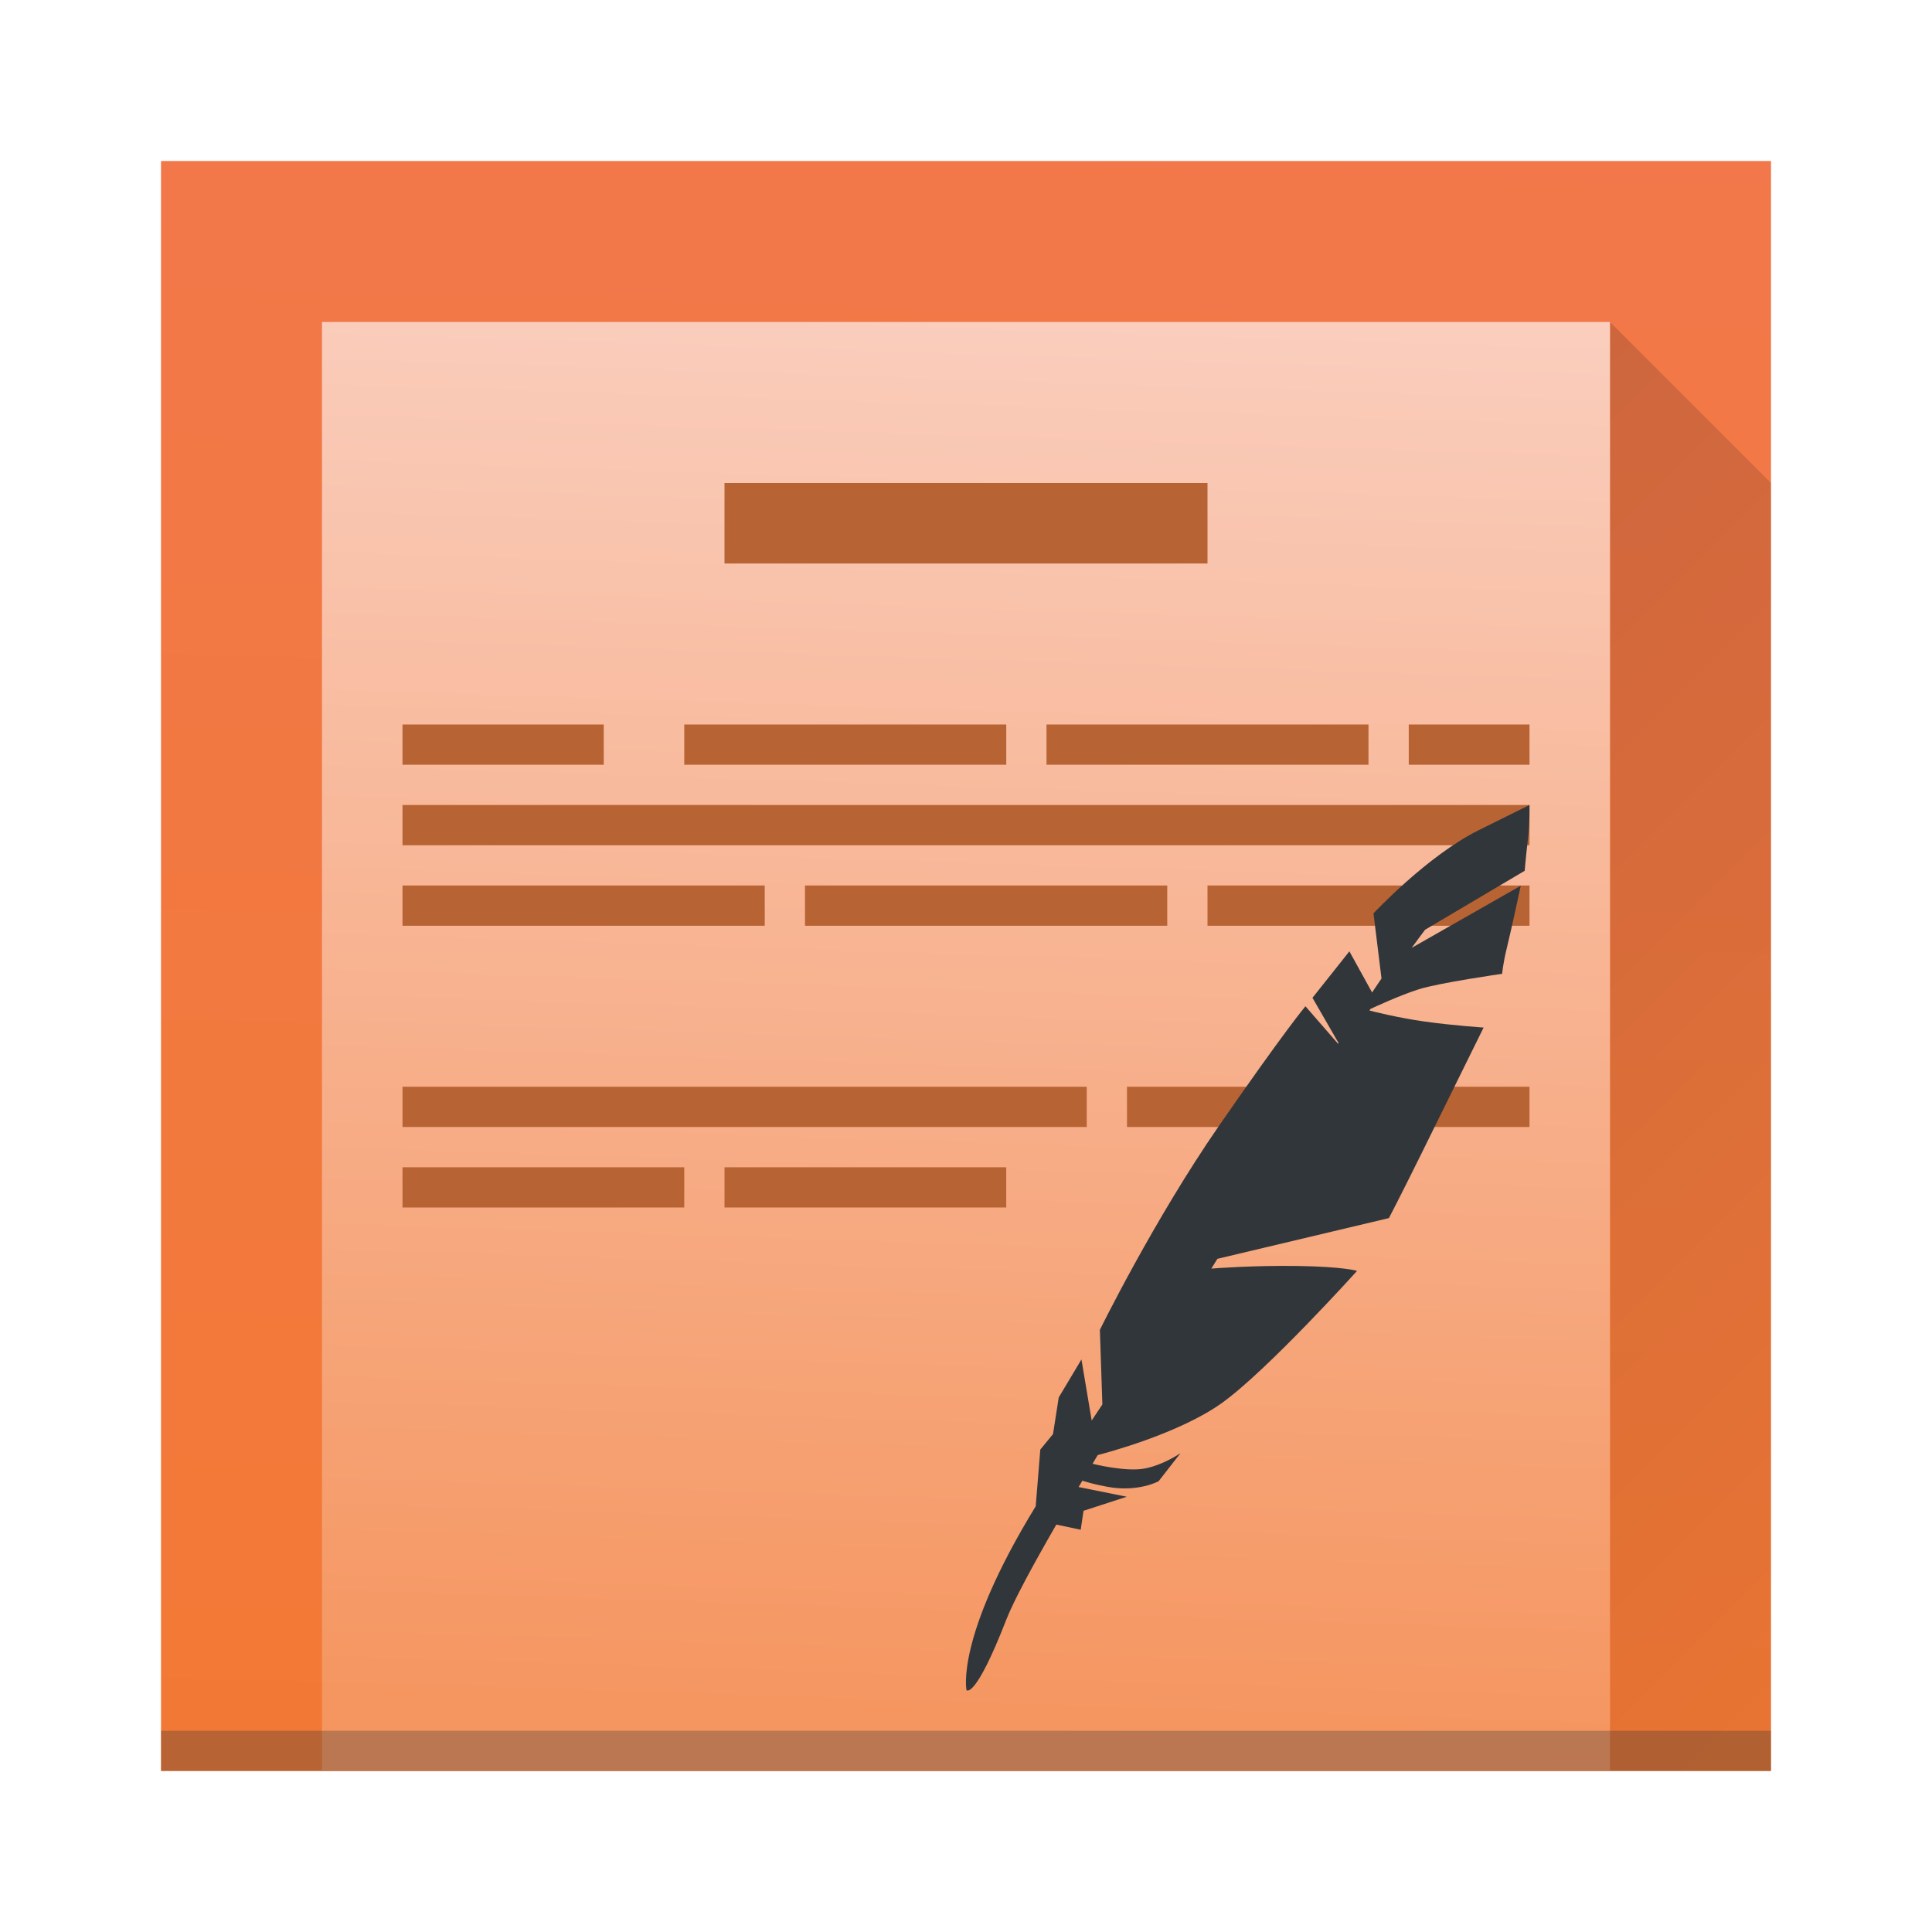
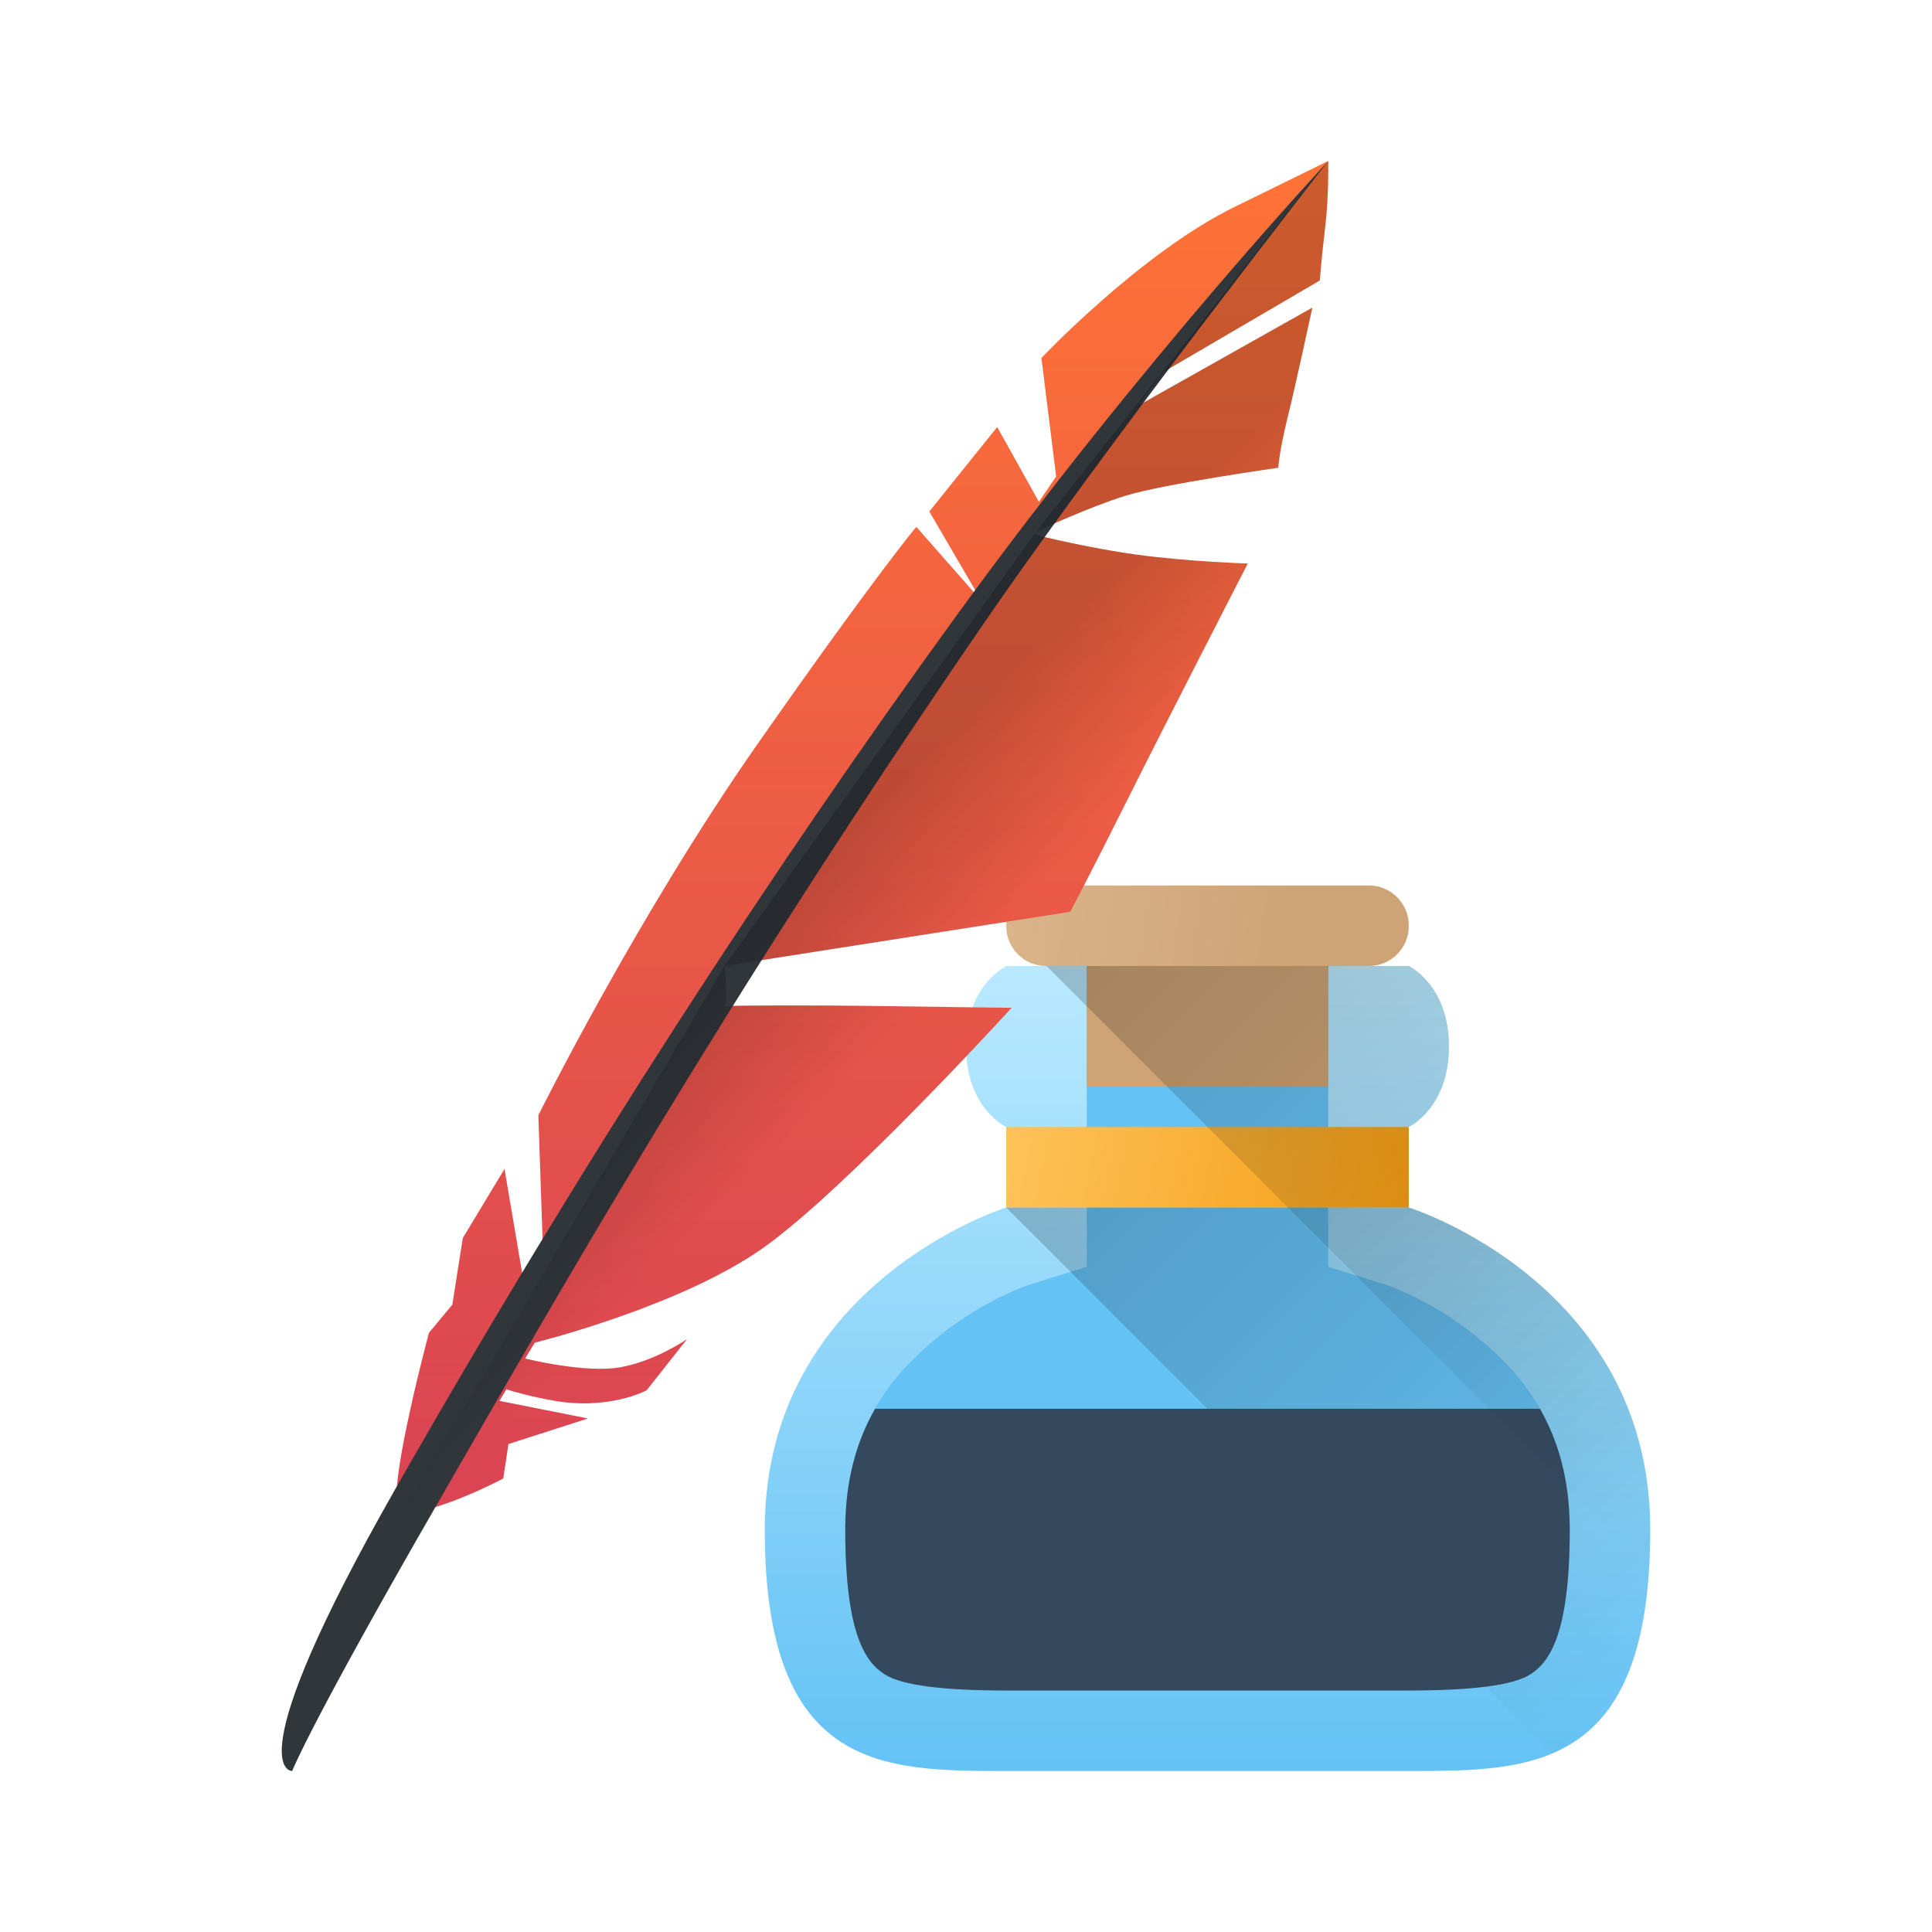
<svg xmlns="http://www.w3.org/2000/svg" xmlns:xlink="http://www.w3.org/1999/xlink" width="48px" height="48px" id="svg2985" version="1.1">
  <defs id="defs2987">
-     <linearGradient xlink:href="#linearGradient4683" id="linearGradient4371-1" x1="29.062" y1="13.634" x2="29.01" y2="1.499" gradientUnits="userSpaceOnUse" gradientTransform="matrix(-0.7950082,-0.01269411,0.0033851,2.966623,43.05814,3.020705)" />
-     <linearGradient xlink:href="#linearGradient4300-8-4" id="linearGradient4371-1-70" x1="29.062" y1="13.634" x2="29.01" y2="1.499" gradientUnits="userSpaceOnUse" gradientTransform="matrix(-0.9937603,-0.01410457,0.00423137,3.296248,47.82267,-1.53255)" />
-     <linearGradient xlink:href="#linearGradient4279" id="linearGradient4285" x1="10" y1="20" x2="46" y2="56" gradientUnits="userSpaceOnUse" />
    <linearGradient id="linearGradient4279">
      <stop style="stop-color:#000000;stop-opacity:1;" offset="0" id="stop4281" />
      <stop style="stop-color:#000000;stop-opacity:0;" offset="1" id="stop4283" />
    </linearGradient>
-     <linearGradient id="linearGradient4683">
-       <stop id="stop4685" offset="0" style="stop-color:#f5955f;stop-opacity:1" />
-       <stop id="stop4687" offset="1" style="stop-color:#facebe;stop-opacity:1" />
+     <linearGradient xlink:href="#linearGradient4300-7" id="linearGradient4280" x1="34" y1="30" x2="24" y2="28" gradientUnits="userSpaceOnUse" />
+     <linearGradient id="linearGradient4300-7">
+       <stop id="stop4302-4" offset="0" style="stop-color:#f39c12;stop-opacity:1" />
+       <stop id="stop4304-1" offset="1" style="stop-color:#ffc35a;stop-opacity:1" />
    </linearGradient>
-     <linearGradient id="linearGradient4300-8-4">
-       <stop style="stop-color:#f27935;stop-opacity:1" offset="0" id="stop4302-5-4" />
-       <stop style="stop-color:#f2784b;stop-opacity:1" offset="1" id="stop4304-7-6" />
+     <linearGradient xlink:href="#linearGradient4279" id="linearGradient4427" x1="24" y1="30" x2="38" y2="44" gradientUnits="userSpaceOnUse" />
+     <linearGradient id="linearGradient4256">
+       <stop style="stop-color:#60c0f4;stop-opacity:1" offset="0" id="stop4258" />
+       <stop style="stop-color:#b9e9ff;stop-opacity:1" offset="1" id="stop4260" />
    </linearGradient>
+     <linearGradient xlink:href="#linearGradient4816" id="linearGradient4503" x1="15" y1="37" x2="15" y2="4" gradientUnits="userSpaceOnUse" />
+     <linearGradient xlink:href="#linearGradient4279" id="linearGradient4503-6" x1="20.438" y1="22.312" x2="23.531" y2="25.406" gradientUnits="userSpaceOnUse" />
+     <linearGradient xlink:href="#linearGradient4256" id="linearGradient4640" x1="26" y1="45" x2="26" y2="24" gradientUnits="userSpaceOnUse" />
+     <linearGradient id="linearGradient4816">
+       <stop id="stop4818" offset="0" style="stop-color:#da4453;stop-opacity:1;" />
+       <stop id="stop4820" offset="1" style="stop-color:#ff7336;stop-opacity:1" />
+     </linearGradient>
+     <linearGradient id="linearGradient4168">
+       <stop id="stop4170" offset="0" style="stop-color:#cea476;stop-opacity:1" />
+       <stop id="stop4172" offset="1" style="stop-color:#dab58b;stop-opacity:1" />
+     </linearGradient>
+     <linearGradient xlink:href="#linearGradient4168" id="linearGradient4877" x1="32" y1="23" x2="25" y2="22" gradientUnits="userSpaceOnUse" gradientTransform="translate(-1,0)" />
+     <linearGradient xlink:href="#linearGradient4279" id="linearGradient4887" x1="25" y1="24" x2="39" y2="38" gradientUnits="userSpaceOnUse" />
  </defs>
  <g id="layer1">
-     <path id="rect4174-4-7-4" d="M 4,4 44,4 44,44 4,44 Z" style="opacity:1;fill:url(#linearGradient4371-1-70);fill-opacity:1.0;stroke:none;stroke-width:2;stroke-linecap:round;stroke-linejoin:bevel;stroke-miterlimit:4;stroke-dasharray:none;stroke-opacity:1" />
-     <path style="opacity:0.2;fill:url(#linearGradient4285);fill-opacity:1;fill-rule:evenodd;stroke:none;stroke-width:1px;stroke-linecap:butt;stroke-linejoin:miter;stroke-opacity:1" d="m 40,44 0,-36 4,4 0,32 z" id="path4277" />
-     <path id="rect4174-4-7" d="M 8,8 40,8 40,44 8,44 Z" style="opacity:1;fill:url(#linearGradient4371-1);fill-opacity:1.0;stroke:none;stroke-width:2;stroke-linecap:round;stroke-linejoin:bevel;stroke-miterlimit:4;stroke-dasharray:none;stroke-opacity:1" />
-     <rect y="43" x="4" height="1" width="40" id="rect4169-4-5" style="fill:#2e3132;fill-opacity:0.294;stroke:none" />
-     <rect style="opacity:1;fill:#b86333;fill-opacity:1;stroke:none;stroke-width:2;stroke-linecap:round;stroke-linejoin:bevel;stroke-miterlimit:4;stroke-dasharray:none;stroke-opacity:1" id="rect4310" width="12" height="2" x="18" y="12" ry="0" />
-     <rect style="opacity:1;fill:#b86333;fill-opacity:1;stroke:none;stroke-width:2;stroke-linecap:round;stroke-linejoin:bevel;stroke-miterlimit:4;stroke-dasharray:none;stroke-opacity:1" id="rect4310-8" width="5" height="1" x="10" y="18" ry="0" />
-     <rect style="opacity:1;fill:#b86333;fill-opacity:1;stroke:none;stroke-width:2;stroke-linecap:round;stroke-linejoin:bevel;stroke-miterlimit:4;stroke-dasharray:none;stroke-opacity:1" id="rect4310-8-5" width="8" height="1" x="17" y="18" ry="0" />
-     <rect style="opacity:1;fill:#b86333;fill-opacity:1;stroke:none;stroke-width:2;stroke-linecap:round;stroke-linejoin:bevel;stroke-miterlimit:4;stroke-dasharray:none;stroke-opacity:1" id="rect4310-8-5-6" width="8" height="1" x="26" y="18" ry="0" />
-     <rect style="opacity:1;fill:#b86333;fill-opacity:1;stroke:none;stroke-width:2;stroke-linecap:round;stroke-linejoin:bevel;stroke-miterlimit:4;stroke-dasharray:none;stroke-opacity:1" id="rect4310-8-5-6-9" width="3" height="1" x="35" y="18" ry="0" />
-     <rect style="opacity:1;fill:#b86333;fill-opacity:1;stroke:none;stroke-width:2;stroke-linecap:round;stroke-linejoin:bevel;stroke-miterlimit:4;stroke-dasharray:none;stroke-opacity:1" id="rect4310-8-8" width="28" height="1" x="10" y="20" ry="0" />
-     <rect style="opacity:1;fill:#b86333;fill-opacity:1;stroke:none;stroke-width:2;stroke-linecap:round;stroke-linejoin:bevel;stroke-miterlimit:4;stroke-dasharray:none;stroke-opacity:1" id="rect4310-8-8-1" width="9" height="1" x="10" y="22" ry="0" />
-     <rect style="opacity:1;fill:#b86333;fill-opacity:1;stroke:none;stroke-width:2;stroke-linecap:round;stroke-linejoin:bevel;stroke-miterlimit:4;stroke-dasharray:none;stroke-opacity:1" id="rect4310-8-8-1-1" width="8" height="1" x="30" y="22" ry="0" />
-     <rect style="opacity:1;fill:#b86333;fill-opacity:1;stroke:none;stroke-width:2;stroke-linecap:round;stroke-linejoin:bevel;stroke-miterlimit:4;stroke-dasharray:none;stroke-opacity:1" id="rect4310-8-8-1-1-9" width="17" height="1" x="10" y="27" ry="0" />
-     <rect style="opacity:1;fill:#b86333;fill-opacity:1;stroke:none;stroke-width:2;stroke-linecap:round;stroke-linejoin:bevel;stroke-miterlimit:4;stroke-dasharray:none;stroke-opacity:1" id="rect4310-8-8-1-1-9-6" width="7" height="1" x="10" y="29" ry="0" />
-     <rect style="opacity:1;fill:#b86333;fill-opacity:1;stroke:none;stroke-width:2;stroke-linecap:round;stroke-linejoin:bevel;stroke-miterlimit:4;stroke-dasharray:none;stroke-opacity:1" id="rect4310-8-8-1-10" width="9" height="1" x="20" y="22" ry="0" />
-     <rect style="opacity:1;fill:#b86333;fill-opacity:1;stroke:none;stroke-width:2;stroke-linecap:round;stroke-linejoin:bevel;stroke-miterlimit:4;stroke-dasharray:none;stroke-opacity:1" id="rect4310-8-8-1-1-9-6-4" width="10" height="1" x="28" y="27" ry="0" />
-     <path style="fill:#31363b;fill-opacity:1;fill-rule:evenodd;stroke:none;stroke-width:1px;stroke-linecap:butt;stroke-linejoin:miter;stroke-opacity:1" d="m 37.999,20 -1.267,0.629 c -1.268,0.629 -2.608,2.063 -2.608,2.063 l 0.199,1.619 c -0.075,0.11 -0.154,0.228 -0.234,0.346 l -0.564,-1.021 -0.917,1.154 0.648,1.123 c -0.004,0.006 -0.009,0.013 -0.012,0.019 l -0.811,-0.932 c 0,0 -0.528,0.629 -2.148,2.971 -1.62,2.342 -2.959,5.069 -2.959,5.069 l 0.062,1.853 c -0.087,0.13 -0.179,0.272 -0.265,0.399 l -0.255,-1.517 -0.564,0.944 -0.142,0.91 -0.316,0.385 -0.114,1.409 c -2.009,3.279 -1.719,4.569 -1.719,4.569 0,0 0.212,0.244 0.987,-1.749 0.182,-0.468 0.642,-1.32 1.244,-2.365 l 0.606,0.128 0.07,-0.471 1.074,-0.349 -1.196,-0.241 c 0.029,-0.049 0.064,-0.108 0.093,-0.158 0.143,0.045 0.311,0.095 0.627,0.153 0.757,0.14 1.267,-0.139 1.267,-0.139 l 0.546,-0.7 c 0,0 -0.423,0.297 -0.898,0.385 -0.468,0.086 -1.265,-0.113 -1.289,-0.119 0.042,-0.07 0.087,-0.145 0.129,-0.216 0.201,-0.052 2.014,-0.53 3.079,-1.29 1.127,-0.804 3.364,-3.286 3.364,-3.286 10e-7,0 -0.316,-0.105 -1.479,-0.122 -1.095,-0.016 -2.03,0.056 -2.142,0.065 0.051,-0.082 0.101,-0.161 0.151,-0.243 l 4.262,-1.012 c 0,0 0.3,-0.577 0.758,-1.503 0.458,-0.926 1.594,-3.231 1.594,-3.231 0,0 -0.747,-0.049 -1.457,-0.148 -0.678,-0.094 -1.319,-0.259 -1.379,-0.275 0.008,-0.013 0.017,-0.026 0.025,-0.039 0.099,-0.046 0.732,-0.341 1.205,-0.49 0.511,-0.161 2.067,-0.383 2.067,-0.383 0,0 0.012,-0.222 0.125,-0.68 0.112,-0.457 0.336,-1.508 0.336,-1.508 l -2.709,1.543 c 0.114,-0.159 0.222,-0.3 0.333,-0.45 l 2.475,-1.465 c 0,0 0.025,-0.321 0.075,-0.742 C 38.01,20.471 37.999,20 37.999,20 Z" id="path4185" />
-     <rect style="opacity:1;fill:#b86333;fill-opacity:1;stroke:none;stroke-width:2;stroke-linecap:round;stroke-linejoin:bevel;stroke-miterlimit:4;stroke-dasharray:none;stroke-opacity:1" id="rect4310-8-8-1-1-9-6-5" width="7" height="1" x="18" y="29" ry="0" />
+     <g id="g4914" transform="translate(1,0)">
+       <path id="path4186" d="m 24,24 c 0,0 -1,0.467 -1,2 0,1.533 1,2 1,2 l 0,2 c 0,0 -6,1.867 -6,8 0,6 2.933,6 6,6 l 10,0 c 3.067,0 6,0 6,-6 0,-6.133 -6,-8 -6,-8 l 0,-2 c 0,0 1,-0.467 1,-2 0,-1.533 -1,-2 -1,-2 z" style="fill:url(#linearGradient4640);fill-opacity:1;fill-rule:evenodd;stroke:none;stroke-width:1px;stroke-linecap:butt;stroke-linejoin:miter;stroke-opacity:1" />
+       <path id="path4186-9" d="m 26,24 0,7.473 -1.406,0.438 c 0,0 -1.138,0.359 -2.324,1.334 C 21.084,34.219 20,35.586 20,38 c 0,2.674 0.536,3.302 0.965,3.59 C 21.393,41.878 22.467,42 24,42 l 10,0 c 1.533,0 2.607,-0.122 3.035,-0.41 C 37.464,41.302 38,40.674 38,38 38,35.586 36.916,34.219 35.73,33.244 34.545,32.269 33.406,31.91 33.406,31.91 L 32,31.473 32,24 Z" style="fill:#65c2f5;fill-opacity:1;fill-rule:evenodd;stroke:none;stroke-width:1px;stroke-linecap:butt;stroke-linejoin:miter;stroke-opacity:1" />
+       <path id="path4400" d="M 24,30 37.559,43.559 C 38.999,42.951 40,41.5 40,38 40,31.867 34,30 34,30 l -10,0 z" style="opacity:0.2;fill:url(#linearGradient4427);fill-opacity:1;fill-rule:evenodd;stroke:none;stroke-width:1px;stroke-linecap:butt;stroke-linejoin:miter;stroke-opacity:1" />
+       <rect y="28" x="24" height="2" width="10" id="rect4204" style="opacity:1;fill:url(#linearGradient4280);fill-opacity:1;stroke:none;stroke-width:2;stroke-linecap:round;stroke-linejoin:bevel;stroke-miterlimit:4;stroke-dasharray:none;stroke-opacity:1" />
+       <path id="rect4612" d="M 20.742,35 C 20.296,35.78 20,36.747 20,38 c 0,2.674 0.536,3.302 0.965,3.59 C 21.393,41.878 22.467,42 24,42 l 10,0 c 1.533,0 2.607,-0.122 3.035,-0.41 C 37.464,41.302 38,40.674 38,38 38,36.747 37.704,35.78 37.258,35 l -16.516,0 z" style="opacity:1;fill:#34495e;fill-opacity:1;stroke:none;stroke-width:2;stroke-linecap:round;stroke-linejoin:bevel;stroke-miterlimit:4;stroke-dasharray:none;stroke-opacity:1" />
+       <rect ry="0.989" y="22" x="24" height="2" width="10" id="rect4795" style="opacity:1;fill:url(#linearGradient4877);fill-opacity:1;stroke:none;stroke-width:4;stroke-linecap:round;stroke-linejoin:bevel;stroke-miterlimit:4;stroke-dasharray:none;stroke-opacity:1" />
+       <rect y="24" x="26" height="3" width="6" id="rect4797" style="opacity:1;fill:#cea476;fill-opacity:1;stroke:none;stroke-width:4;stroke-linecap:round;stroke-linejoin:bevel;stroke-miterlimit:4;stroke-dasharray:none;stroke-opacity:1" />
+       <path id="path4879" d="M 25,24 39.969,38.969 C 39.987,38.663 40,38.344 40,38 40,31.867 34,30 34,30 l 0,-2 c 0,0 1,-0.467 1,-2 0,-1.533 -1,-2 -1,-2 l -9,0 z" style="opacity:0.2;fill:url(#linearGradient4887);fill-opacity:1;fill-rule:evenodd;stroke:none;stroke-width:1px;stroke-linecap:butt;stroke-linejoin:miter;stroke-opacity:1" />
+     </g>
+     <g id="g4924" transform="translate(-1,0)">
+       <path id="path4185" d="m 33.998,4 -2.33,1.143 C 29.336,6.287 26.874,8.894 26.874,8.894 l 0.366,2.944 c -0.138,0.201 -0.283,0.415 -0.429,0.629 l -1.036,-1.857 -1.686,2.098 1.191,2.042 c -0.007,0.011 -0.016,0.023 -0.023,0.034 l -1.491,-1.694 c 0,0 -0.971,1.143 -3.95,5.402 -2.979,4.259 -5.441,9.217 -5.441,9.217 l 0.115,3.368 c -0.16,0.237 -0.33,0.494 -0.487,0.725 l -0.469,-2.759 -1.036,1.716 -0.26,1.655 -0.581,0.699 c 0,0 -0.962,3.599 -0.778,4.249 0.184,0.651 2.624,-0.628 2.624,-0.628 l 0.129,-0.857 1.975,-0.635 -2.198,-0.438 c 0.053,-0.089 0.118,-0.197 0.172,-0.287 0.263,0.081 0.573,0.172 1.154,0.278 1.393,0.254 2.33,-0.253 2.33,-0.253 l 1.005,-1.273 c 0,0 -0.777,0.541 -1.652,0.699 -0.861,0.157 -2.326,-0.205 -2.37,-0.216 0.077,-0.127 0.159,-0.264 0.238,-0.393 0.37,-0.094 3.703,-0.964 5.662,-2.346 2.073,-1.462 6.186,-5.975 6.186,-5.975 2e-6,0 -0.992,-0.009 -3.129,-0.041 -2.014,-0.03 -3.794,-0.016 -4,0 0.093,-0.149 0,-1 0,-1 l 8.586,-1.344 c 0,0 0.552,-1.049 1.394,-2.733 C 29.822,18.238 32,14 32,14 c 0,0 -1.462,-0.042 -2.768,-0.221 -1.246,-0.172 -2.425,-0.472 -2.536,-0.5 0.015,-0.023 0.031,-0.047 0.046,-0.07 0.181,-0.084 1.346,-0.62 2.215,-0.891 0.939,-0.292 3.801,-0.697 3.801,-0.697 0,0 0.023,-0.405 0.229,-1.236 0.206,-0.832 0.618,-2.742 0.618,-2.742 l -4.981,2.806 c 0.21,-0.288 0.408,-0.545 0.613,-0.817 L 33.789,6.969 c 0,0 0.046,-0.584 0.137,-1.348 C 34.018,4.857 33.998,4 33.998,4 Z" style="fill:url(#linearGradient4503);fill-opacity:1;fill-rule:evenodd;stroke:none;stroke-width:1px;stroke-linecap:butt;stroke-linejoin:miter;stroke-opacity:1" />
+       <path id="path4179" d="m 34,4 c 0,0 -4.621,4.941 -9.222,11.275 -4.601,6.334 -9.268,13.499 -13.934,21.68 -4.052,7.104 -2.586,7.045 -2.586,7.045 0,0 0.46,-1.184 3.677,-6.761 C 15.012,31.907 18.903,25.023 25.41,15.534 28.511,11.012 34,4 34,4 Z" style="fill:#31363b;fill-opacity:1;fill-rule:evenodd;stroke:none;stroke-width:1px;stroke-linecap:butt;stroke-linejoin:miter;stroke-opacity:1" />
+       <path id="path4185-0" d="m 33.998,4 -0.707,0.883 -2.577,3.298 -3.972,5.028 c 0.181,-0.084 1.345,-0.62 2.215,-0.891 0.939,-0.292 3.801,-0.697 3.801,-0.697 0,0 0.024,-0.405 0.23,-1.236 0.206,-0.832 0.617,-2.742 0.617,-2.742 L 29.305,10.051 C 29.515,9.763 29.714,9.507 29.918,9.235 L 33.789,6.969 c 0,0 0.045,-0.584 0.137,-1.348 C 34.017,4.857 33.998,4 33.998,4 Z M 26.742,13.209 19,24 27.586,22.656 c 0,0 0.553,-1.05 1.395,-2.734 C 29.822,18.237 32,14 32,14 c 0,0 -1.462,-0.041 -2.768,-0.221 -1.246,-0.172 -2.426,-0.472 -2.537,-0.5 0.015,-0.023 0.032,-0.047 0.047,-0.07 z M 19,24 11.035,37.52 C 11.616,37.723 13.5,36.734 13.5,36.734 l 0.129,-0.855 1.977,-0.635 -2.199,-0.439 c 0.053,-0.089 0.118,-0.195 0.172,-0.285 0.263,0.081 0.573,0.171 1.154,0.277 1.393,0.254 2.328,-0.252 2.328,-0.252 l 1.006,-1.273 c 0,0 -0.778,0.54 -1.652,0.699 -0.861,0.157 -2.325,-0.206 -2.369,-0.217 0.077,-0.127 0.158,-0.263 0.236,-0.393 0.37,-0.094 3.703,-0.964 5.662,-2.346 2.073,-1.462 6.186,-5.975 6.186,-5.975 2e-6,0 -0.992,-0.009 -3.129,-0.041 -2.014,-0.03 -3.794,-0.016 -4,0 0.093,-0.149 0,-1 0,-1 z" style="opacity:0.2;fill:url(#linearGradient4503-6);fill-opacity:1;fill-rule:evenodd;stroke:none;stroke-width:1px;stroke-linecap:butt;stroke-linejoin:miter;stroke-opacity:1" />
+     </g>
  </g>
</svg>
